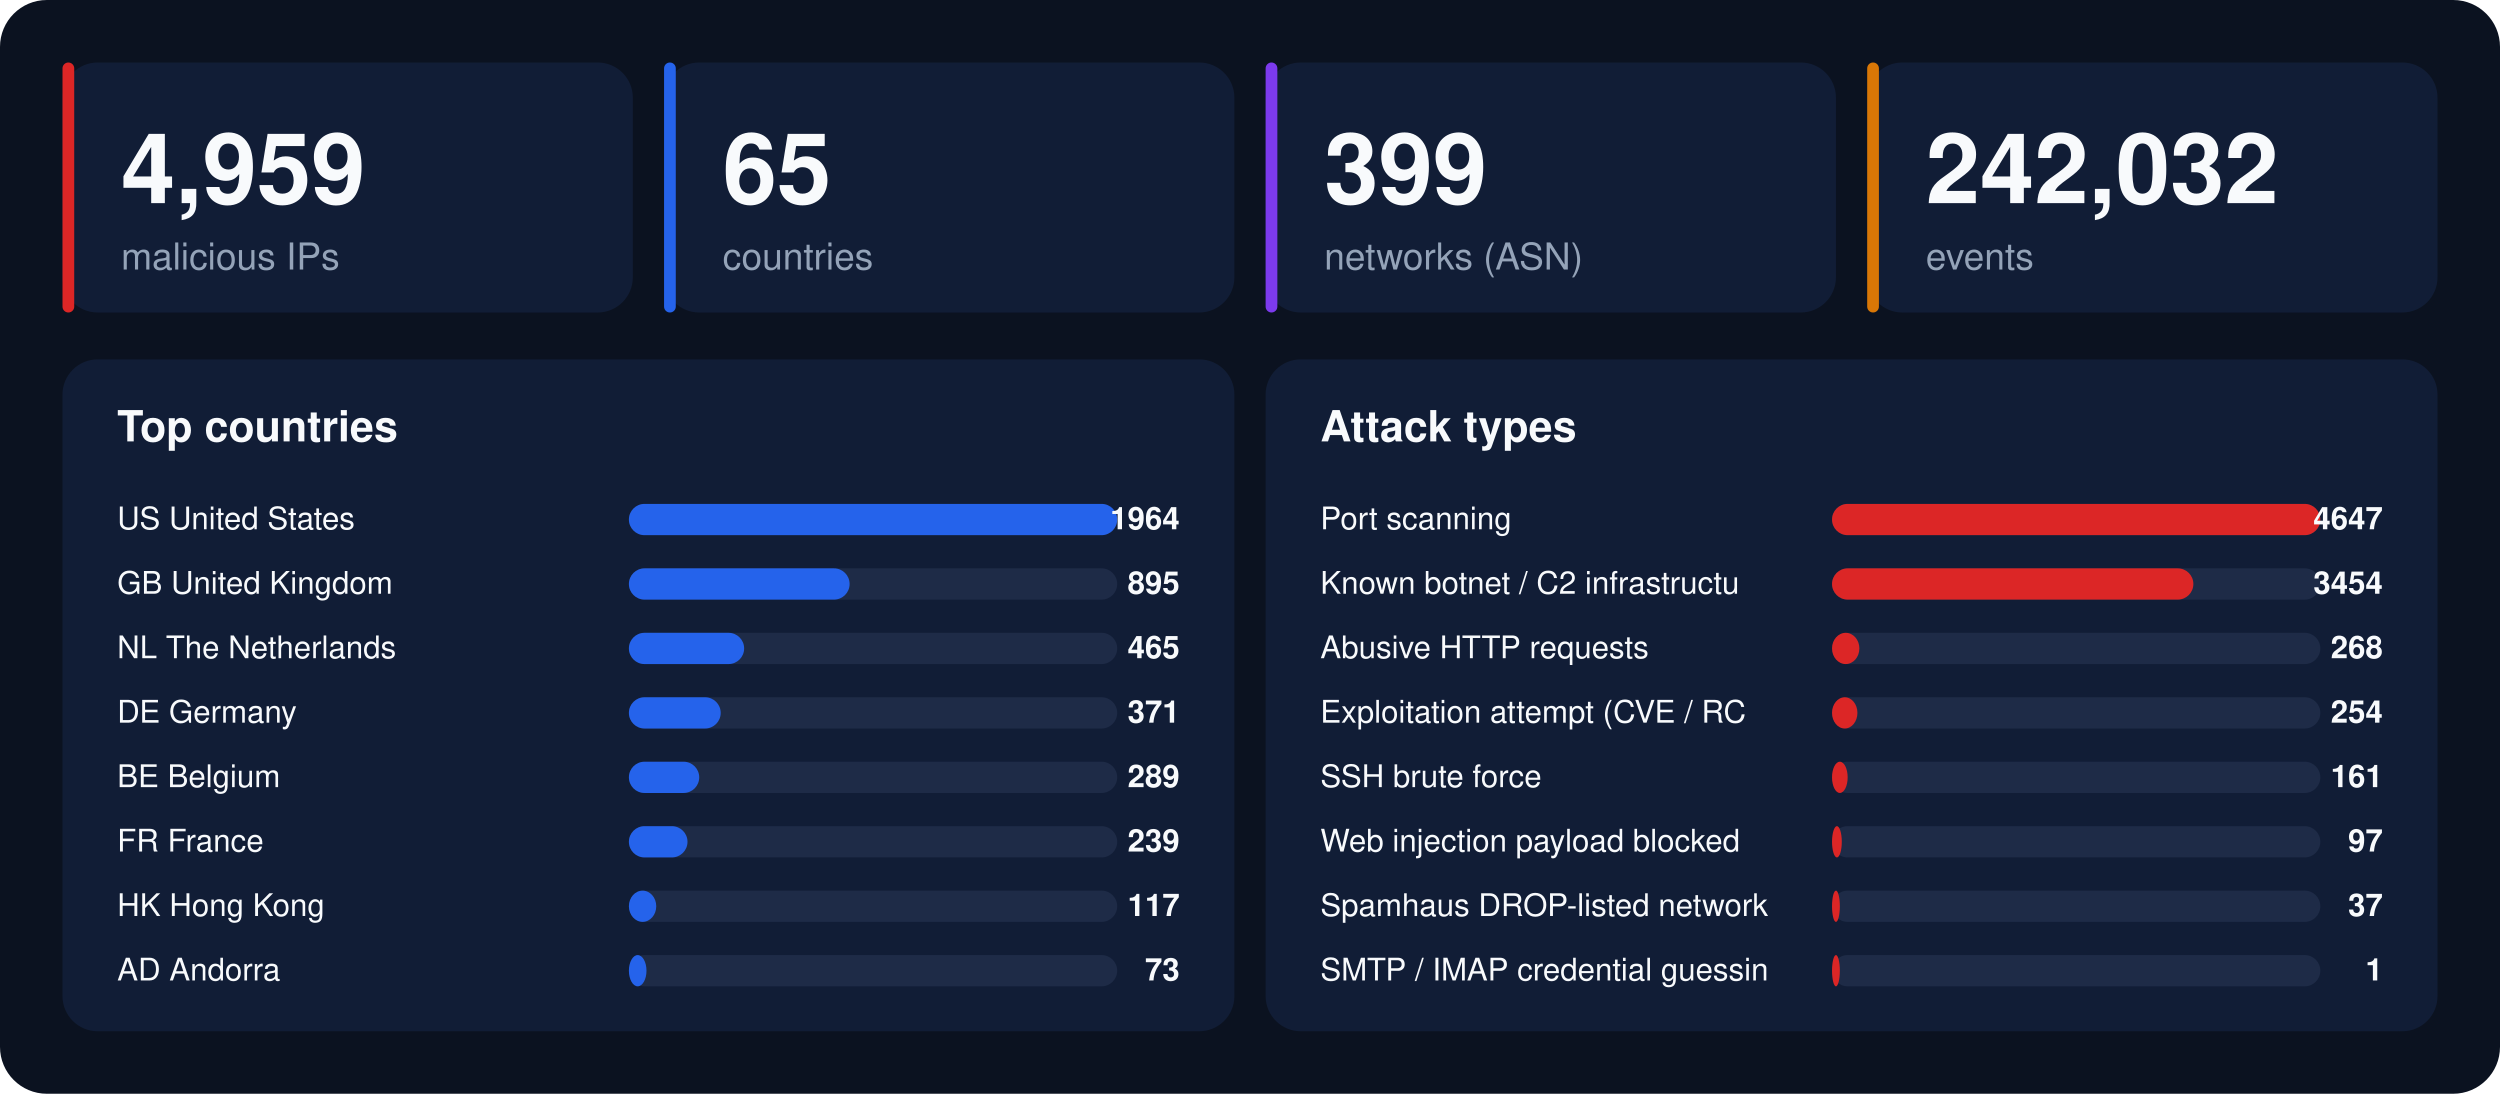
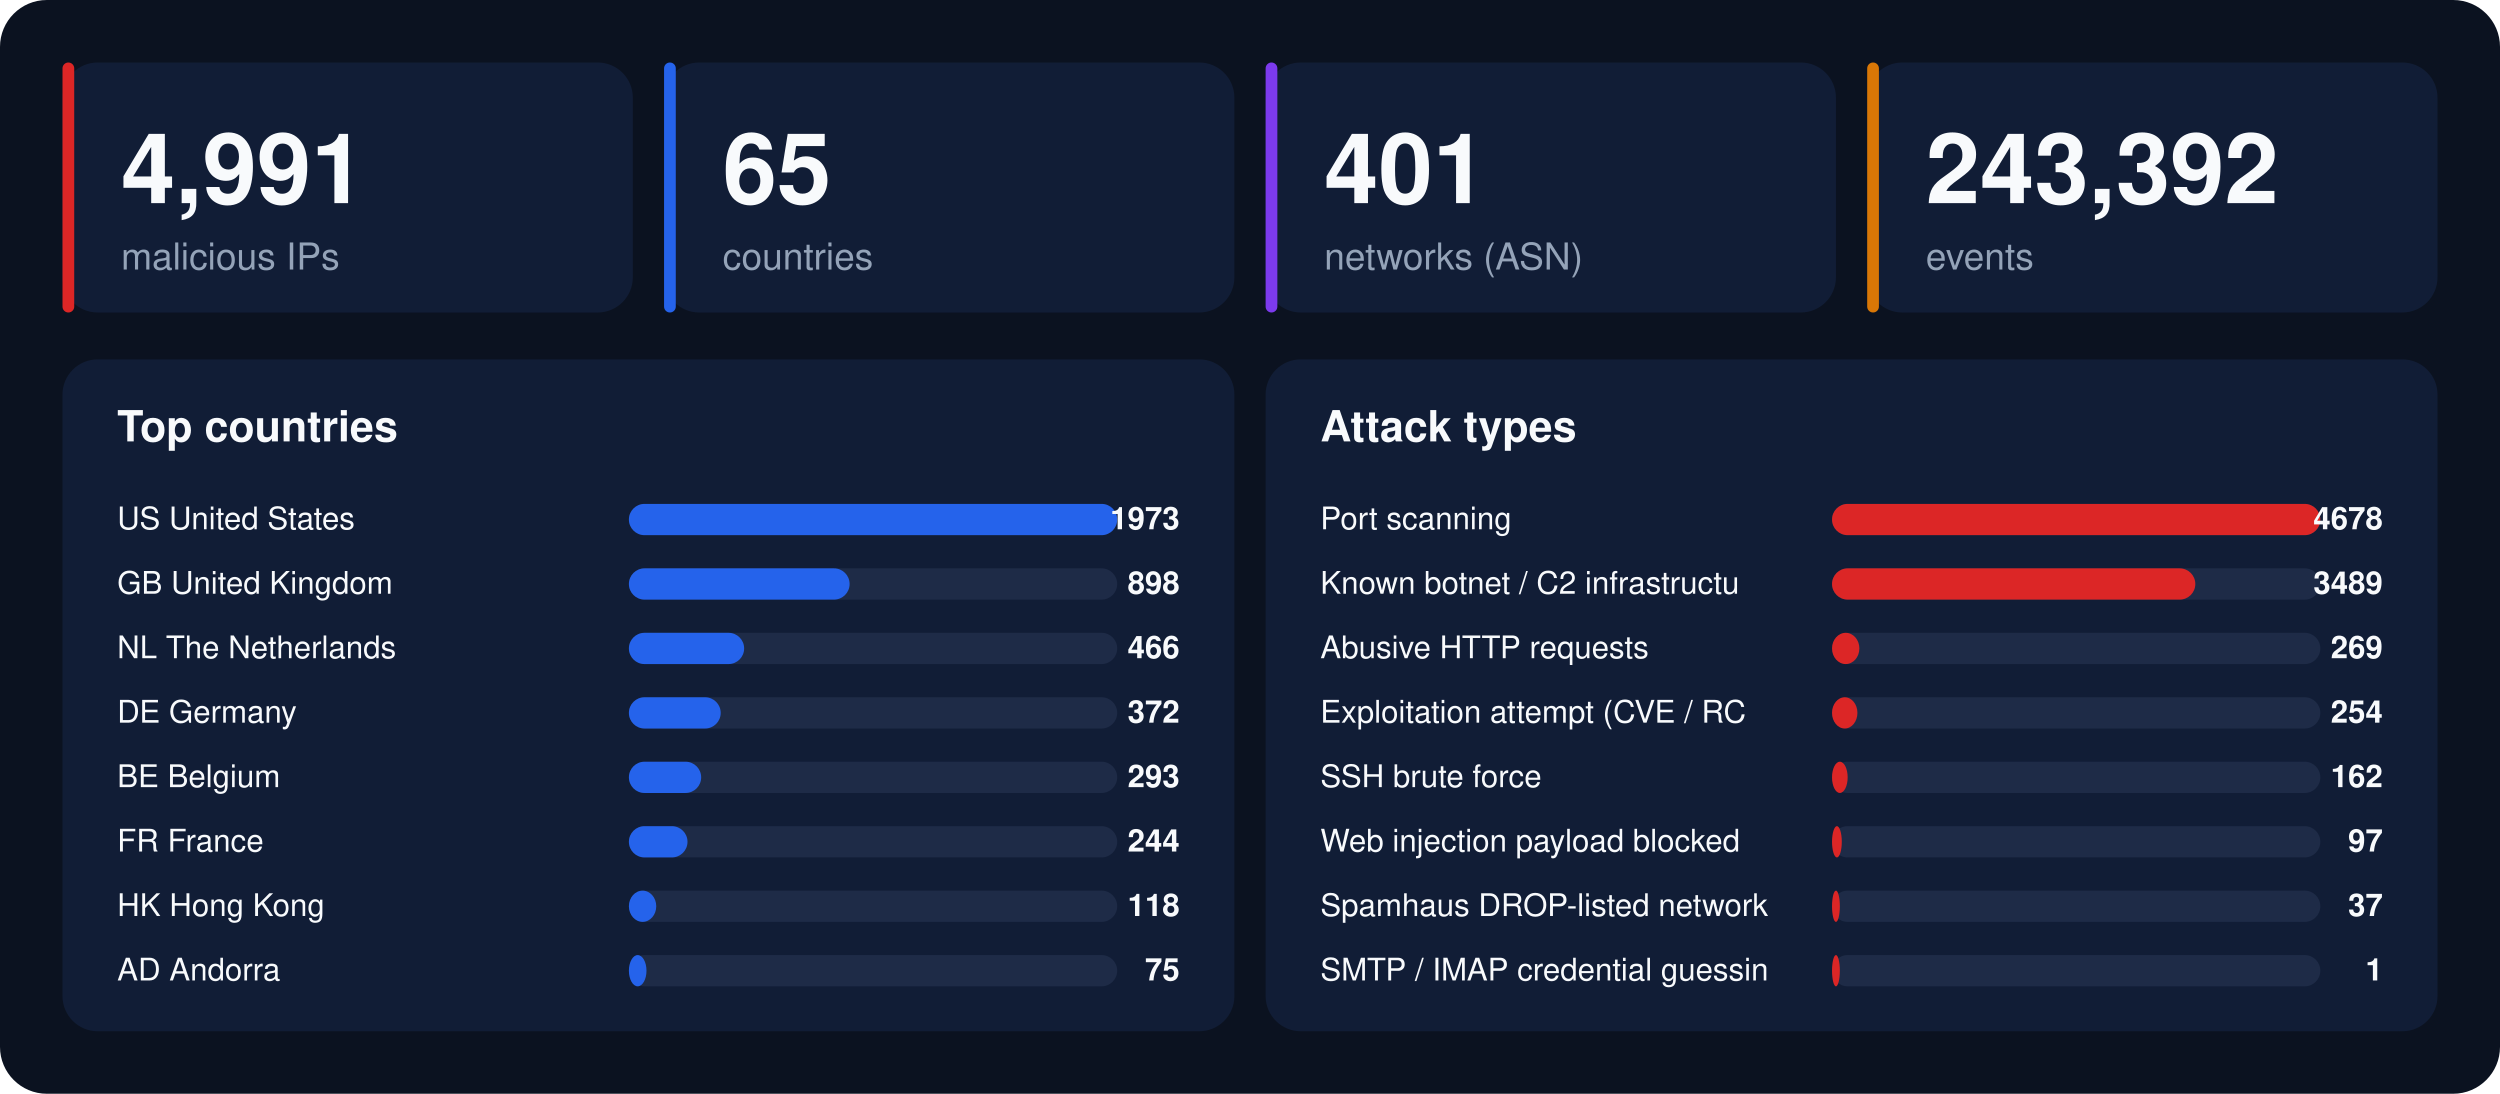
<svg xmlns="http://www.w3.org/2000/svg" width="1280" height="560" viewBox="0 0 1280 560" font-family="-apple-system,BlinkMacSystemFont,'Segoe UI',Helvetica,Arial,sans-serif">
  <rect width="1280" height="560" rx="24" fill="#0b1220" />
  <rect x="32" y="32" width="292" height="128" rx="18" fill="#111d36" />
  <rect x="32" y="32" width="6" height="128" rx="3" fill="#dc2626" />
-   <text x="62" y="104" font-size="50" font-weight="800" fill="#f8fafc">4,959</text>
+   <text x="62" y="104" font-size="50" font-weight="800" fill="#f8fafc">4,991</text>
  <text x="62" y="138" font-size="19" fill="#94a3b8">malicious IPs</text>
  <rect x="340" y="32" width="292" height="128" rx="18" fill="#111d36" />
  <rect x="340" y="32" width="6" height="128" rx="3" fill="#2563eb" />
  <text x="370" y="104" font-size="50" font-weight="800" fill="#f8fafc">65</text>
  <text x="370" y="138" font-size="19" fill="#94a3b8">countries</text>
  <rect x="648" y="32" width="292" height="128" rx="18" fill="#111d36" />
  <rect x="648" y="32" width="6" height="128" rx="3" fill="#7c3aed" />
-   <text x="678" y="104" font-size="50" font-weight="800" fill="#f8fafc">399</text>
+   <text x="678" y="104" font-size="50" font-weight="800" fill="#f8fafc">401</text>
  <text x="678" y="138" font-size="19" fill="#94a3b8">networks (ASN)</text>
  <rect x="956" y="32" width="292" height="128" rx="18" fill="#111d36" />
  <rect x="956" y="32" width="6" height="128" rx="3" fill="#d97706" />
-   <text x="986" y="104" font-size="50" font-weight="800" fill="#f8fafc">242,032</text>
+   <text x="986" y="104" font-size="50" font-weight="800" fill="#f8fafc">243,392</text>
  <text x="986" y="138" font-size="19" fill="#94a3b8">events</text>
  <rect x="32" y="184" width="600" height="344" rx="18" fill="#111d36" />
  <text x="60" y="226" font-size="22" font-weight="700" fill="#f8fafc">Top countries</text>
  <text x="60" y="271" font-size="16" fill="#f8fafc">US  United States</text>
  <rect x="322" y="258" width="250" height="16" rx="8" fill="#1e2b47" />
  <rect x="322" y="258" width="250" height="16" rx="8" fill="#2563eb" />
-   <text x="604" y="271" font-size="16" font-weight="700" text-anchor="end" fill="#f8fafc">1964</text>
+   <text x="604" y="271" font-size="16" font-weight="700" text-anchor="end" fill="#f8fafc">1973</text>
  <text x="60" y="304" font-size="16" fill="#f8fafc">GB  United Kingdom</text>
  <rect x="322" y="291" width="250" height="16" rx="8" fill="#1e2b47" />
  <rect x="322" y="291" width="113" height="16" rx="8" fill="#2563eb" />
-   <text x="604" y="304" font-size="16" font-weight="700" text-anchor="end" fill="#f8fafc">895</text>
+   <text x="604" y="304" font-size="16" font-weight="700" text-anchor="end" fill="#f8fafc">898</text>
  <text x="60" y="337" font-size="16" fill="#f8fafc">NL  The Netherlands</text>
  <rect x="322" y="324" width="250" height="16" rx="8" fill="#1e2b47" />
  <rect x="322" y="324" width="59" height="16" rx="8" fill="#2563eb" />
-   <text x="604" y="337" font-size="16" font-weight="700" text-anchor="end" fill="#f8fafc">465</text>
+   <text x="604" y="337" font-size="16" font-weight="700" text-anchor="end" fill="#f8fafc">466</text>
  <text x="60" y="370" font-size="16" fill="#f8fafc">DE  Germany</text>
  <rect x="322" y="357" width="250" height="16" rx="8" fill="#1e2b47" />
  <rect x="322" y="357" width="47" height="16" rx="8" fill="#2563eb" />
-   <text x="604" y="370" font-size="16" font-weight="700" text-anchor="end" fill="#f8fafc">371</text>
+   <text x="604" y="370" font-size="16" font-weight="700" text-anchor="end" fill="#f8fafc">372</text>
  <text x="60" y="403" font-size="16" fill="#f8fafc">BE  Belgium</text>
  <rect x="322" y="390" width="250" height="16" rx="8" fill="#1e2b47" />
-   <rect x="322" y="390" width="36" height="16" rx="8" fill="#2563eb" />
-   <text x="604" y="403" font-size="16" font-weight="700" text-anchor="end" fill="#f8fafc">289</text>
+   <rect x="322" y="390" width="37" height="16" rx="8" fill="#2563eb" />
+   <text x="604" y="403" font-size="16" font-weight="700" text-anchor="end" fill="#f8fafc">293</text>
  <text x="60" y="436" font-size="16" fill="#f8fafc">FR  France</text>
  <rect x="322" y="423" width="250" height="16" rx="8" fill="#1e2b47" />
  <rect x="322" y="423" width="30" height="16" rx="8" fill="#2563eb" />
-   <text x="604" y="436" font-size="16" font-weight="700" text-anchor="end" fill="#f8fafc">239</text>
+   <text x="604" y="436" font-size="16" font-weight="700" text-anchor="end" fill="#f8fafc">244</text>
  <text x="60" y="469" font-size="16" fill="#f8fafc">HK  Hong Kong</text>
  <rect x="322" y="456" width="250" height="16" rx="8" fill="#1e2b47" />
  <rect x="322" y="456" width="14" height="16" rx="8" fill="#2563eb" />
-   <text x="604" y="469" font-size="16" font-weight="700" text-anchor="end" fill="#f8fafc">117</text>
+   <text x="604" y="469" font-size="16" font-weight="700" text-anchor="end" fill="#f8fafc">118</text>
  <text x="60" y="502" font-size="16" fill="#f8fafc">AD  Andorra</text>
  <rect x="322" y="489" width="250" height="16" rx="8" fill="#1e2b47" />
  <rect x="322" y="489" width="9" height="16" rx="8" fill="#2563eb" />
-   <text x="604" y="502" font-size="16" font-weight="700" text-anchor="end" fill="#f8fafc">73</text>
+   <text x="604" y="502" font-size="16" font-weight="700" text-anchor="end" fill="#f8fafc">75</text>
  <rect x="648" y="184" width="600" height="344" rx="18" fill="#111d36" />
  <text x="676" y="226" font-size="22" font-weight="700" fill="#f8fafc">Attack types</text>
  <text x="676" y="271" font-size="16" fill="#f8fafc">Port scanning</text>
  <rect x="938" y="258" width="250" height="16" rx="8" fill="#1e2b47" />
  <rect x="938" y="258" width="250" height="16" rx="8" fill="#dc2626" />
-   <text x="1220" y="271" font-size="16" font-weight="700" text-anchor="end" fill="#f8fafc">4647</text>
+   <text x="1220" y="271" font-size="16" font-weight="700" text-anchor="end" fill="#f8fafc">4678</text>
  <text x="676" y="304" font-size="16" fill="#f8fafc">Known botnet / C2 infrastructu</text>
  <rect x="938" y="291" width="250" height="16" rx="8" fill="#1e2b47" />
-   <rect x="938" y="291" width="185" height="16" rx="8" fill="#dc2626" />
-   <text x="1220" y="304" font-size="16" font-weight="700" text-anchor="end" fill="#f8fafc">3454</text>
+   <rect x="938" y="291" width="186" height="16" rx="8" fill="#dc2626" />
+   <text x="1220" y="304" font-size="16" font-weight="700" text-anchor="end" fill="#f8fafc">3489</text>
  <text x="676" y="337" font-size="16" fill="#f8fafc">Abusive HTTP requests</text>
  <rect x="938" y="324" width="250" height="16" rx="8" fill="#1e2b47" />
  <rect x="938" y="324" width="14" height="16" rx="8" fill="#dc2626" />
-   <text x="1220" y="337" font-size="16" font-weight="700" text-anchor="end" fill="#f8fafc">268</text>
+   <text x="1220" y="337" font-size="16" font-weight="700" text-anchor="end" fill="#f8fafc">269</text>
  <text x="676" y="370" font-size="16" fill="#f8fafc">Exploitation attempt (CVE / RC</text>
  <rect x="938" y="357" width="250" height="16" rx="8" fill="#1e2b47" />
  <rect x="938" y="357" width="13" height="16" rx="8" fill="#dc2626" />
  <text x="1220" y="370" font-size="16" font-weight="700" text-anchor="end" fill="#f8fafc">254</text>
  <text x="676" y="403" font-size="16" fill="#f8fafc">SSH brute force</text>
  <rect x="938" y="390" width="250" height="16" rx="8" fill="#1e2b47" />
  <rect x="938" y="390" width="8" height="16" rx="8" fill="#dc2626" />
-   <text x="1220" y="403" font-size="16" font-weight="700" text-anchor="end" fill="#f8fafc">161</text>
+   <text x="1220" y="403" font-size="16" font-weight="700" text-anchor="end" fill="#f8fafc">162</text>
  <text x="676" y="436" font-size="16" fill="#f8fafc">Web injection payload blocked </text>
  <rect x="938" y="423" width="250" height="16" rx="8" fill="#1e2b47" />
  <rect x="938" y="423" width="5" height="16" rx="8" fill="#dc2626" />
  <text x="1220" y="436" font-size="16" font-weight="700" text-anchor="end" fill="#f8fafc">97</text>
  <text x="676" y="469" font-size="16" fill="#f8fafc">Spamhaus DROP-listed network</text>
  <rect x="938" y="456" width="250" height="16" rx="8" fill="#1e2b47" />
  <rect x="938" y="456" width="4" height="16" rx="8" fill="#dc2626" />
  <text x="1220" y="469" font-size="16" font-weight="700" text-anchor="end" fill="#f8fafc">37</text>
  <text x="676" y="502" font-size="16" fill="#f8fafc">SMTP / IMAP credential guessin</text>
  <rect x="938" y="489" width="250" height="16" rx="8" fill="#1e2b47" />
  <rect x="938" y="489" width="4" height="16" rx="8" fill="#dc2626" />
  <text x="1220" y="502" font-size="16" font-weight="700" text-anchor="end" fill="#f8fafc">1</text>
</svg>
